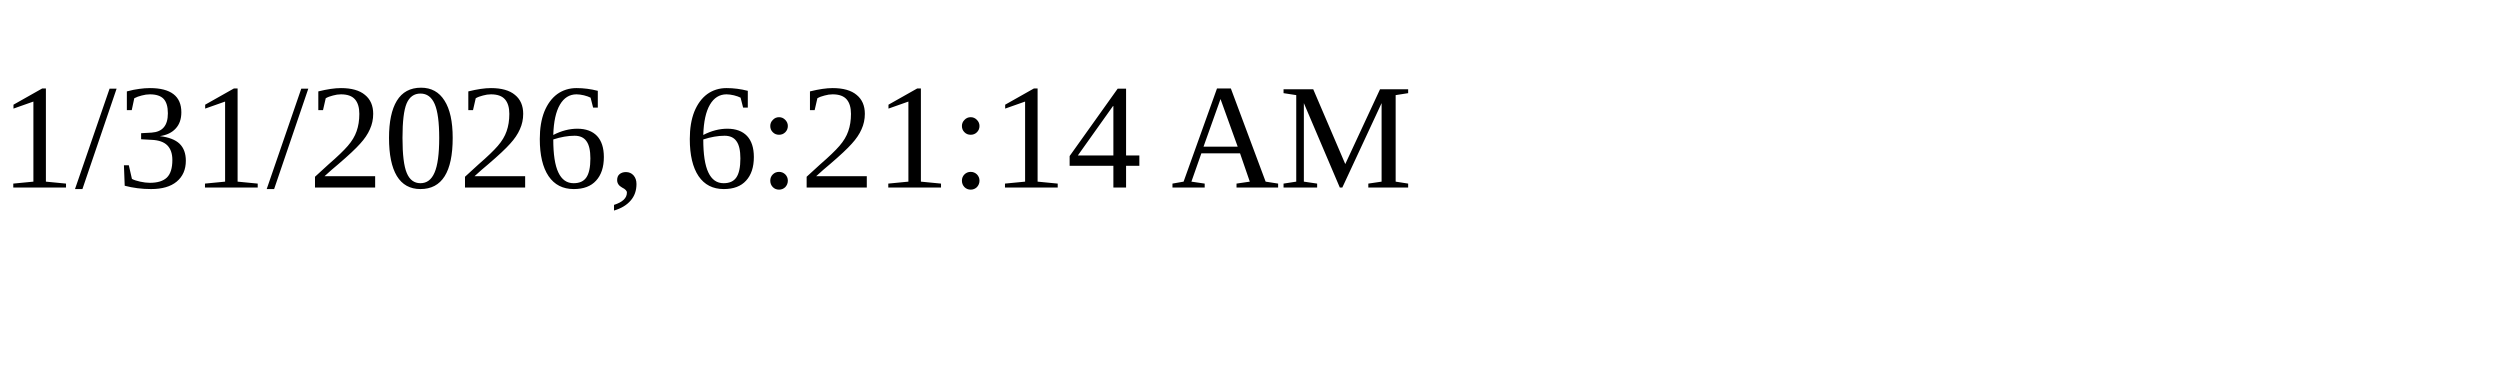
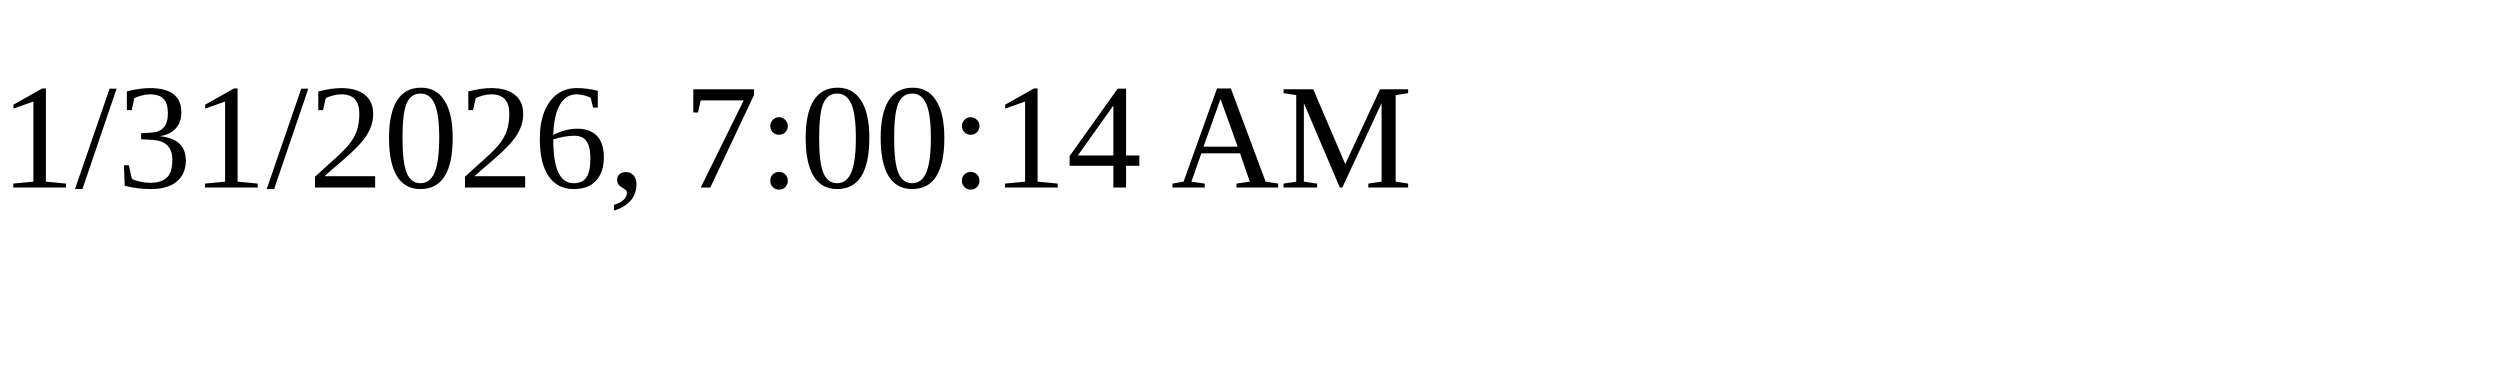
<svg xmlns="http://www.w3.org/2000/svg" height="30" width="200">
-   <text x="0" y="15">1/31/2026, 6:21:14 AM</text>
+   <text x="0" y="15">1/31/2026, 7:00:14 AM</text>
</svg>
